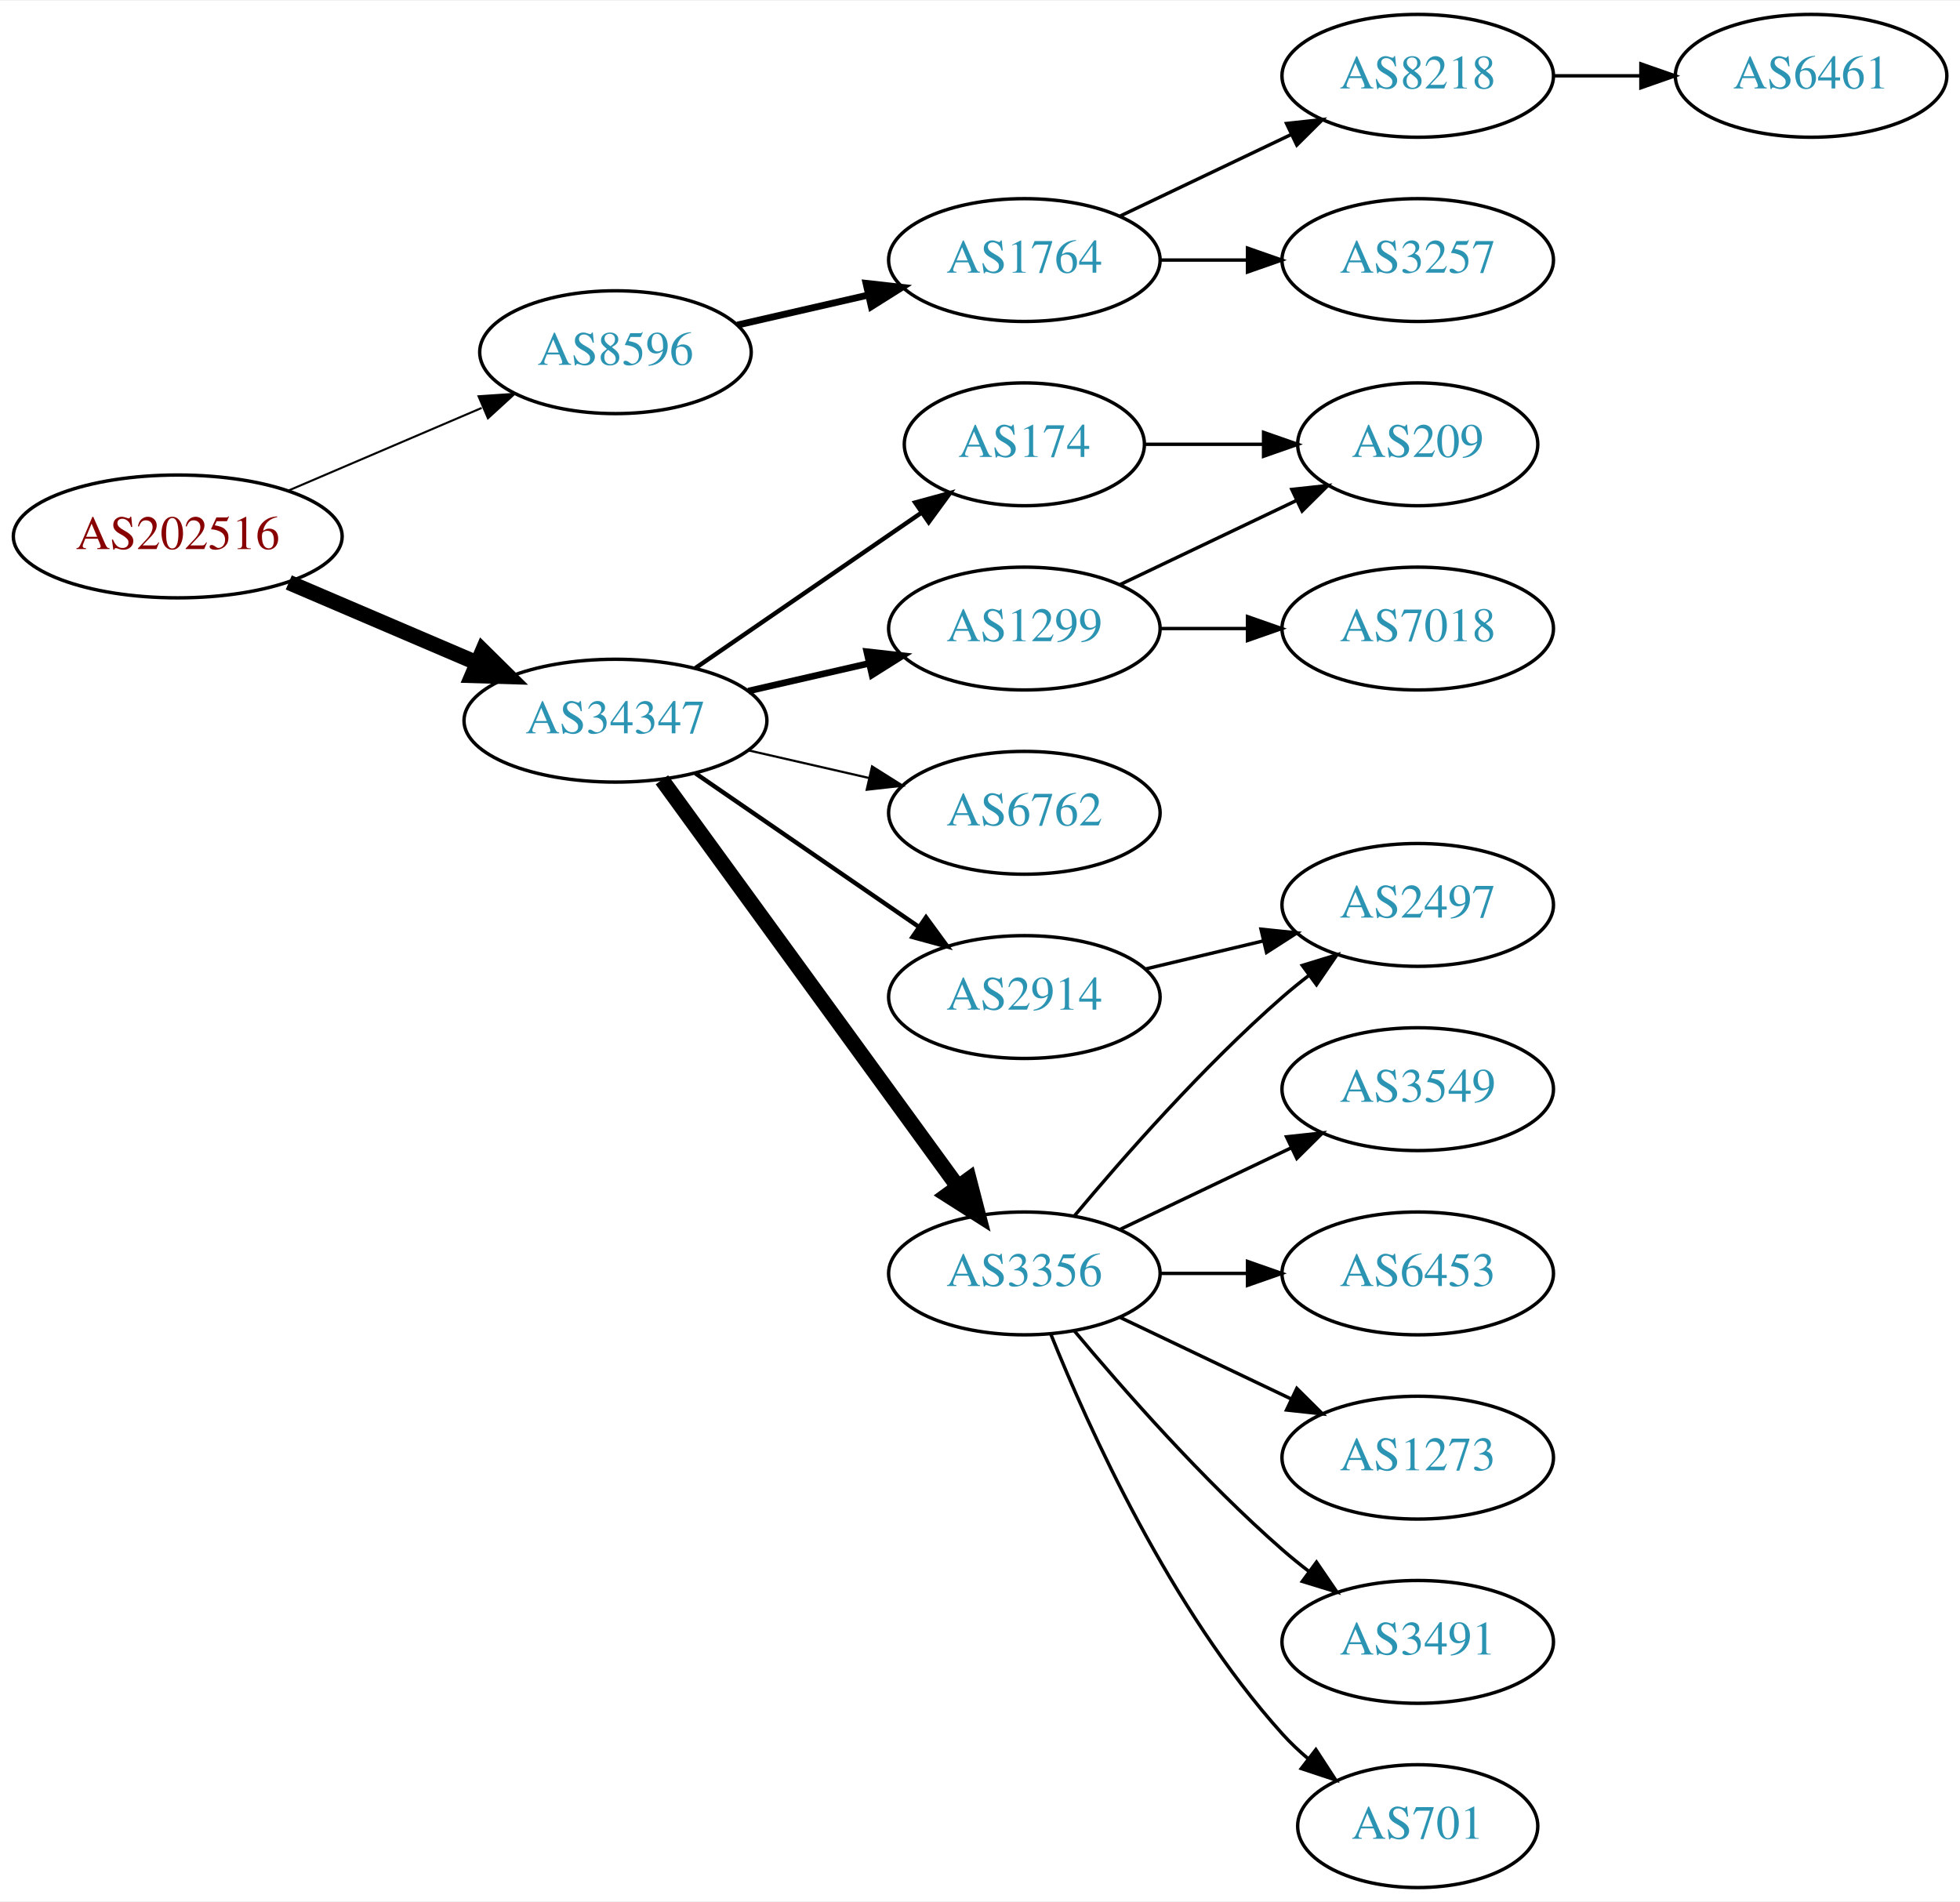
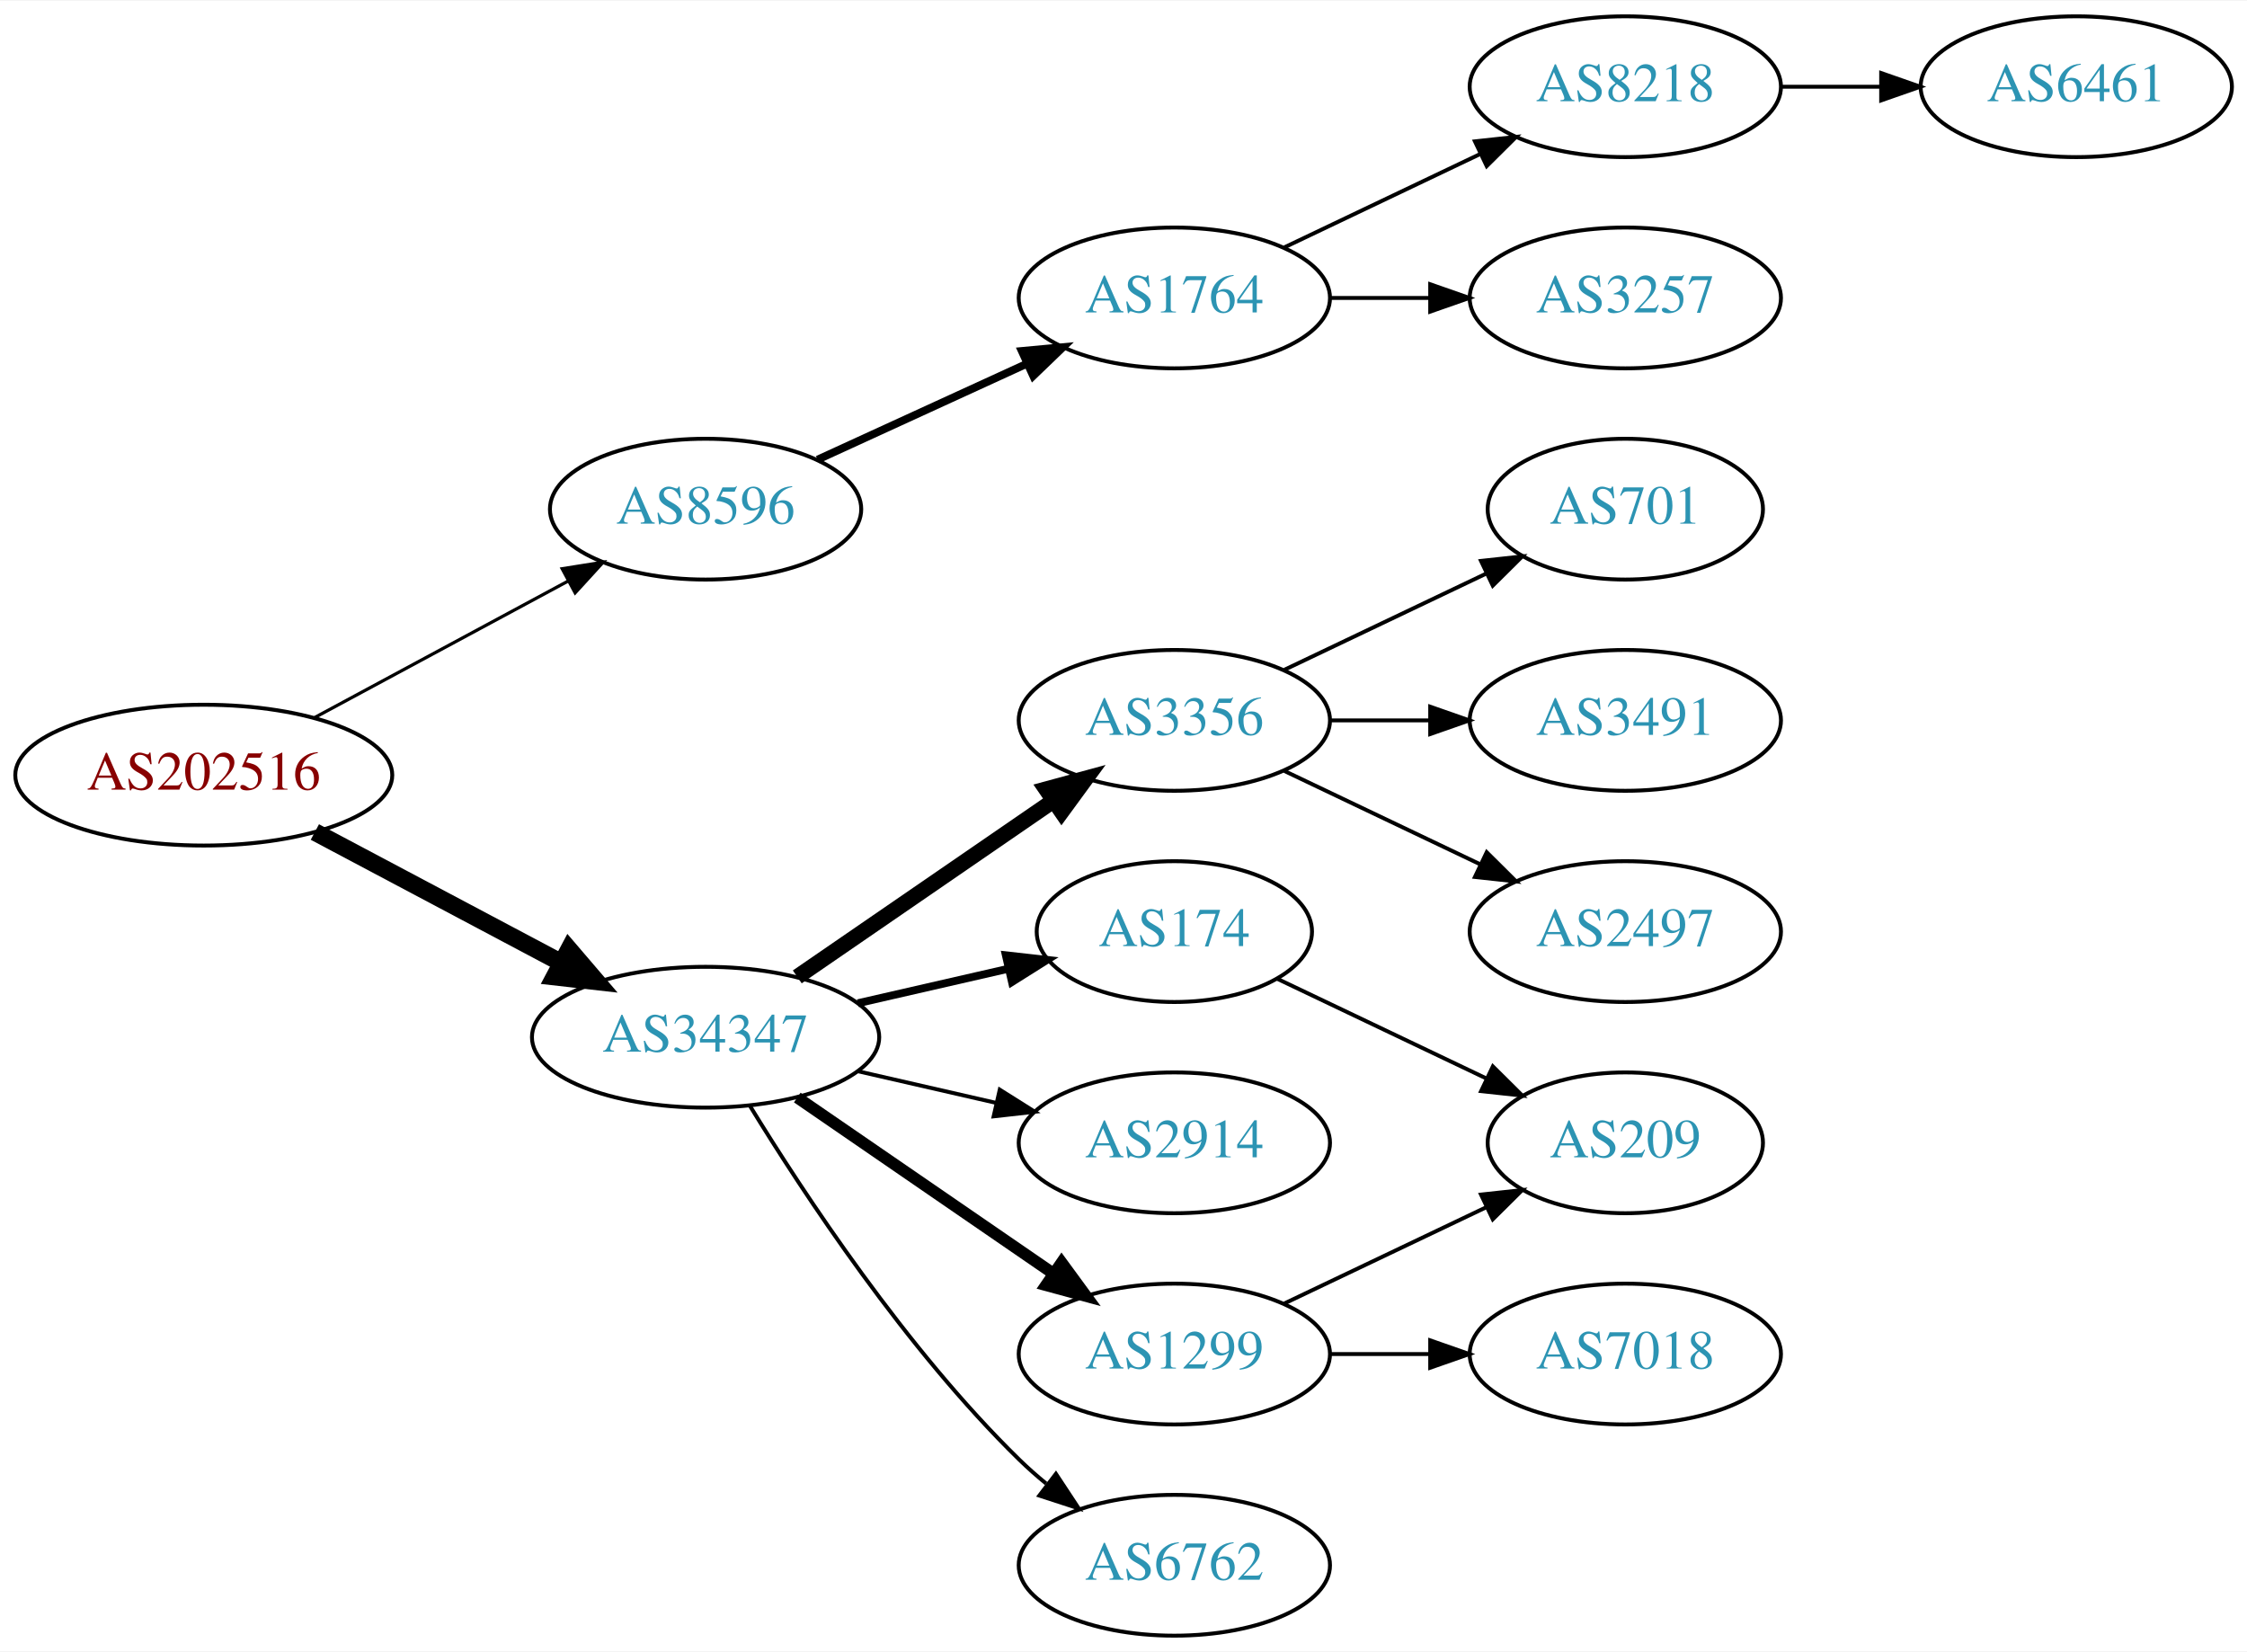
- <svg xmlns="http://www.w3.org/2000/svg" xmlns:xlink="http://www.w3.org/1999/xlink" width="574pt" height="557pt" viewBox="0.00 0.00 574.46 557.00">
-   <g id="graph0" class="graph" transform="scale(1 1) rotate(0) translate(4 553)">
-     <polygon fill="white" stroke="none" points="-4,4 -4,-553 570.463,-553 570.463,4 -4,4" />
+ <svg xmlns="http://www.w3.org/2000/svg" xmlns:xlink="http://www.w3.org/1999/xlink" width="574pt" height="422pt" viewBox="0.00 0.00 574.46 422.00">
+   <g id="graph0" class="graph" transform="scale(1 1) rotate(0) translate(4 418)">
+     <polygon fill="white" stroke="none" points="-4,4 -4,-418 570.463,-418 570.463,4 -4,4" />
    <g id="node1" class="node">
      <g id="a_node1">
        <a xlink:href="/asn/202516" xlink:title="AS202516 ~ web-crossing GmbH [AT]">
-           <ellipse fill="#ffffff" stroke="black" cx="48.096" cy="-396" rx="48.192" ry="18" />
-           <text text-anchor="middle" x="48.096" y="-392.3" font-family="Times,serif" font-size="14.00" fill="#880000">AS202516</text>
+           <ellipse fill="#ffffff" stroke="black" cx="48.096" cy="-220" rx="48.192" ry="18" />
+           <text text-anchor="middle" x="48.096" y="-216.3" font-family="Times,serif" font-size="14.00" fill="#880000">AS202516</text>
        </a>
      </g>
    </g>
    <g id="node2" class="node">
      <g id="a_node2">
        <a xlink:href="/asn/8596" xlink:title="AS8596 ~ hotze.com GmbH [AT]">
-           <ellipse fill="#ffffff" stroke="black" cx="176.388" cy="-450" rx="39.794" ry="18" />
-           <text text-anchor="middle" x="176.388" y="-446.3" font-family="Times,serif" font-size="14.00" fill="#2c94b3">AS8596</text>
+           <ellipse fill="#ffffff" stroke="black" cx="176.388" cy="-288" rx="39.794" ry="18" />
+           <text text-anchor="middle" x="176.388" y="-284.3" font-family="Times,serif" font-size="14.00" fill="#2c94b3">AS8596</text>
        </a>
      </g>
    </g>
    <g id="edge1" class="edge">
-       <path fill="none" stroke="black" stroke-width="0.6" d="M80.639,-409.487C97.776,-416.815 119.097,-425.931 137.172,-433.66" />
-       <polygon fill="black" stroke="black" stroke-width="0.6" points="136.262,-437.077 146.832,-437.79 139.014,-430.641 136.262,-437.077" />
+       <path fill="none" stroke="black" stroke-width="0.818" d="M76.499,-234.755C95.498,-244.985 120.934,-258.68 141.251,-269.62" />
+       <polygon fill="black" stroke="black" stroke-width="0.818" points="139.72,-272.77 150.184,-274.429 143.038,-266.607 139.72,-272.77" />
    </g>
    <g id="node3" class="node">
      <g id="a_node3">
        <a xlink:href="/asn/34347" xlink:title="AS34347 ~ HALLAG Kommunal GmbH [AT]">
-           <ellipse fill="#ffffff" stroke="black" cx="176.388" cy="-342" rx="44.393" ry="18" />
-           <text text-anchor="middle" x="176.388" y="-338.3" font-family="Times,serif" font-size="14.00" fill="#2c94b3">AS34347</text>
+           <ellipse fill="#ffffff" stroke="black" cx="176.388" cy="-153" rx="44.393" ry="18" />
+           <text text-anchor="middle" x="176.388" y="-149.3" font-family="Times,serif" font-size="14.00" fill="#2c94b3">AS34347</text>
        </a>
      </g>
    </g>
    <g id="edge2" class="edge">
-       <path fill="none" stroke="black" stroke-width="4.5" d="M80.639,-382.513C97.283,-375.396 117.873,-366.592 135.604,-359.011" />
-       <polygon fill="black" stroke="black" stroke-width="4.5" points="137.469,-362.495 145.116,-354.943 134.373,-355.255 137.469,-362.495" />
+       <path fill="none" stroke="black" stroke-width="4.5" d="M76.499,-205.462C94.995,-195.65 119.591,-182.601 139.626,-171.972" />
+       <polygon fill="black" stroke="black" stroke-width="4.5" points="141.483,-175.444 148.471,-167.279 137.792,-168.488 141.483,-175.444" />
    </g>
    <g id="node4" class="node">
      <g id="a_node4">
        <a xlink:href="/asn/1764" xlink:title="AS1764 ~ NEXTLAYER-AS [AT]">
-           <ellipse fill="#ffffff" stroke="black" cx="296.23" cy="-477" rx="39.794" ry="18" />
-           <text text-anchor="middle" x="296.23" y="-473.3" font-family="Times,serif" font-size="14.00" fill="#2c94b3">AS1764</text>
+           <ellipse fill="#ffffff" stroke="black" cx="296.23" cy="-342" rx="39.794" ry="18" />
+           <text text-anchor="middle" x="296.23" y="-338.3" font-family="Times,serif" font-size="14.00" fill="#2c94b3">AS1764</text>
        </a>
      </g>
    </g>
    <g id="edge3" class="edge">
-       <path fill="none" stroke="black" stroke-width="2" d="M212.107,-457.955C224.107,-460.704 237.728,-463.825 250.42,-466.733" />
-       <polygon fill="black" stroke="black" stroke-width="2" points="249.823,-470.187 260.352,-469.009 251.386,-463.364 249.823,-470.187" />
+       <path fill="none" stroke="black" stroke-width="2" d="M205.016,-300.661C220.973,-307.973 241.244,-317.261 258.527,-325.181" />
+       <polygon fill="black" stroke="black" stroke-width="2" points="257.225,-328.435 267.774,-329.419 260.141,-322.071 257.225,-328.435" />
    </g>
    <g id="node8" class="node">
      <g id="a_node8">
-         <a xlink:href="/asn/174" xlink:title="AS174 ~ Cogent Communications [US]">
-           <ellipse fill="#ffffff" stroke="black" cx="296.23" cy="-423" rx="35.194" ry="18" />
-           <text text-anchor="middle" x="296.23" y="-419.3" font-family="Times,serif" font-size="14.00" fill="#2c94b3">AS174</text>
+         <a xlink:href="/asn/3356" xlink:title="AS3356 ~ Level 3 Parent, LLC [US]">
+           <ellipse fill="#ffffff" stroke="black" cx="296.23" cy="-234" rx="39.794" ry="18" />
+           <text text-anchor="middle" x="296.23" y="-230.3" font-family="Times,serif" font-size="14.00" fill="#2c94b3">AS3356</text>
        </a>
      </g>
    </g>
    <g id="edge7" class="edge">
-       <path fill="none" stroke="black" stroke-width="1.286" d="M199.83,-357.426C218.645,-370.359 245.642,-388.915 266.118,-402.99" />
-       <polygon fill="black" stroke="black" stroke-width="1.286" points="264.228,-405.937 274.451,-408.718 268.193,-400.169 264.228,-405.937" />
+       <path fill="none" stroke="black" stroke-width="4" d="M199.83,-168.426C218.412,-181.198 244.972,-199.455 265.352,-213.463" />
+       <polygon fill="black" stroke="black" stroke-width="4" points="263.443,-216.398 273.666,-219.178 267.408,-210.629 263.443,-216.398" />
    </g>
    <g id="node9" class="node">
      <g id="a_node9">
-         <a xlink:href="/asn/1299" xlink:title="AS1299 ~ Telia Carrier [EU]">
-           <ellipse fill="#ffffff" stroke="black" cx="296.23" cy="-369" rx="39.794" ry="18" />
-           <text text-anchor="middle" x="296.23" y="-365.3" font-family="Times,serif" font-size="14.00" fill="#2c94b3">AS1299</text>
+         <a xlink:href="/asn/174" xlink:title="AS174 ~ Cogent Communications [US]">
+           <ellipse fill="#ffffff" stroke="black" cx="296.23" cy="-180" rx="35.194" ry="18" />
+           <text text-anchor="middle" x="296.23" y="-176.3" font-family="Times,serif" font-size="14.00" fill="#2c94b3">AS174</text>
        </a>
      </g>
    </g>
    <g id="edge8" class="edge">
-       <path fill="none" stroke="black" stroke-width="1.929" d="M215.322,-350.692C226.563,-353.267 238.976,-356.111 250.599,-358.774" />
-       <polygon fill="black" stroke="black" stroke-width="1.929" points="250.031,-362.235 260.56,-361.057 251.595,-355.412 250.031,-362.235" />
+       <path fill="none" stroke="black" stroke-width="2" d="M215.322,-161.692C227.639,-164.514 241.364,-167.658 253.915,-170.534" />
+       <polygon fill="black" stroke="black" stroke-width="2" points="253.15,-173.949 263.68,-172.771 254.714,-167.126 253.15,-173.949" />
    </g>
    <g id="node10" class="node">
      <g id="a_node10">
-         <a xlink:href="/asn/6762" xlink:title="AS6762 ~ TELECOM ITALIA SPARKLE S.p.A. [IT]">
-           <ellipse fill="#ffffff" stroke="black" cx="296.23" cy="-315" rx="39.794" ry="18" />
-           <text text-anchor="middle" x="296.23" y="-311.3" font-family="Times,serif" font-size="14.00" fill="#2c94b3">AS6762</text>
+         <a xlink:href="/asn/2914" xlink:title="AS2914 ~ NTT America, Inc. [US]">
+           <ellipse fill="#ffffff" stroke="black" cx="296.23" cy="-126" rx="39.794" ry="18" />
+           <text text-anchor="middle" x="296.23" y="-122.3" font-family="Times,serif" font-size="14.00" fill="#2c94b3">AS2914</text>
        </a>
      </g>
    </g>
    <g id="edge9" class="edge">
-       <path fill="none" stroke="black" stroke-width="0.643" d="M215.322,-333.308C226.563,-330.733 238.976,-327.889 250.599,-325.226" />
-       <polygon fill="black" stroke="black" stroke-width="0.643" points="251.595,-328.588 260.56,-322.943 250.031,-321.765 251.595,-328.588" />
+       <path fill="none" stroke="black" d="M215.322,-144.308C226.563,-141.733 238.976,-138.889 250.599,-136.226" />
+       <polygon fill="black" stroke="black" points="251.595,-139.588 260.56,-133.943 250.031,-132.765 251.595,-139.588" />
    </g>
    <g id="node11" class="node">
      <g id="a_node11">
-         <a xlink:href="/asn/2914" xlink:title="AS2914 ~ NTT America, Inc. [US]">
-           <ellipse fill="#ffffff" stroke="black" cx="296.23" cy="-261" rx="39.794" ry="18" />
-           <text text-anchor="middle" x="296.23" y="-257.3" font-family="Times,serif" font-size="14.00" fill="#2c94b3">AS2914</text>
+         <a xlink:href="/asn/1299" xlink:title="AS1299 ~ Telia Carrier [EU]">
+           <ellipse fill="#ffffff" stroke="black" cx="296.23" cy="-72" rx="39.794" ry="18" />
+           <text text-anchor="middle" x="296.23" y="-68.3" font-family="Times,serif" font-size="14.00" fill="#2c94b3">AS1299</text>
        </a>
      </g>
    </g>
    <g id="edge10" class="edge">
-       <path fill="none" stroke="black" stroke-width="1.286" d="M199.83,-326.574C218.412,-313.802 244.972,-295.545 265.352,-281.537" />
-       <polygon fill="black" stroke="black" stroke-width="1.286" points="267.408,-284.371 273.666,-275.822 263.443,-278.602 267.408,-284.371" />
+       <path fill="none" stroke="black" stroke-width="3" d="M199.83,-137.574C218.412,-124.802 244.972,-106.545 265.352,-92.537" />
+       <polygon fill="black" stroke="black" stroke-width="3" points="267.408,-95.371 273.666,-86.822 263.443,-89.602 267.408,-95.371" />
    </g>
    <g id="node12" class="node">
      <g id="a_node12">
-         <a xlink:href="/asn/3356" xlink:title="AS3356 ~ Level 3 Parent, LLC [US]">
-           <ellipse fill="#ffffff" stroke="black" cx="296.23" cy="-180" rx="39.794" ry="18" />
-           <text text-anchor="middle" x="296.23" y="-176.3" font-family="Times,serif" font-size="14.00" fill="#2c94b3">AS3356</text>
+         <a xlink:href="/asn/6762" xlink:title="AS6762 ~ TELECOM ITALIA SPARKLE S.p.A. [IT]">
+           <ellipse fill="#ffffff" stroke="black" cx="296.23" cy="-18" rx="39.794" ry="18" />
+           <text text-anchor="middle" x="296.23" y="-14.3" font-family="Times,serif" font-size="14.00" fill="#2c94b3">AS6762</text>
        </a>
      </g>
    </g>
    <g id="edge11" class="edge">
-       <path fill="none" stroke="black" stroke-width="4.5" d="M189.999,-324.663C210.82,-296.04 252.482,-238.767 276.671,-205.514" />
-       <polygon fill="black" stroke="black" stroke-width="4.5" points="280.011,-207.615 282.71,-197.212 273.643,-202.983 280.011,-207.615" />
+       <path fill="none" stroke="black" d="M187.653,-135.56C201.462,-113.009 227.651,-73.278 256.584,-45 258.724,-42.908 261.041,-40.863 263.441,-38.895" />
+       <polygon fill="black" stroke="black" points="265.951,-41.382 271.782,-32.536 261.708,-35.815 265.951,-41.382" />
    </g>
    <g id="node5" class="node">
      <g id="a_node5">
        <a xlink:href="/asn/8218" xlink:title="AS8218 ~ legacy Neotelecoms [FR]">
-           <ellipse fill="#ffffff" stroke="black" cx="411.523" cy="-531" rx="39.794" ry="18" />
-           <text text-anchor="middle" x="411.523" y="-527.3" font-family="Times,serif" font-size="14.00" fill="#2c94b3">AS8218</text>
+           <ellipse fill="#ffffff" stroke="black" cx="411.523" cy="-396" rx="39.794" ry="18" />
+           <text text-anchor="middle" x="411.523" y="-392.3" font-family="Times,serif" font-size="14.00" fill="#2c94b3">AS8218</text>
        </a>
      </g>
    </g>
    <g id="edge4" class="edge">
-       <path fill="none" stroke="black" d="M324.367,-489.934C339.361,-497.081 358.182,-506.052 374.405,-513.785" />
-       <polygon fill="black" stroke="black" points="373.075,-517.028 383.608,-518.171 376.087,-510.709 373.075,-517.028" />
+       <path fill="none" stroke="black" d="M324.367,-354.934C339.361,-362.081 358.182,-371.052 374.405,-378.785" />
+       <polygon fill="black" stroke="black" points="373.075,-382.028 383.608,-383.171 376.087,-375.709 373.075,-382.028" />
    </g>
    <g id="node6" class="node">
      <g id="a_node6">
        <a xlink:href="/asn/3257" xlink:title="AS3257 ~ GTT [DE]">
-           <ellipse fill="#ffffff" stroke="black" cx="411.523" cy="-477" rx="39.794" ry="18" />
-           <text text-anchor="middle" x="411.523" y="-473.3" font-family="Times,serif" font-size="14.00" fill="#2c94b3">AS3257</text>
+           <ellipse fill="#ffffff" stroke="black" cx="411.523" cy="-342" rx="39.794" ry="18" />
+           <text text-anchor="middle" x="411.523" y="-338.3" font-family="Times,serif" font-size="14.00" fill="#2c94b3">AS3257</text>
        </a>
      </g>
    </g>
    <g id="edge5" class="edge">
-       <path fill="none" stroke="black" d="M335.902,-477C344.105,-477 352.869,-477 361.401,-477" />
-       <polygon fill="black" stroke="black" points="361.641,-480.5 371.641,-477 361.641,-473.5 361.641,-480.5" />
+       <path fill="none" stroke="black" d="M335.902,-342C344.105,-342 352.869,-342 361.401,-342" />
+       <polygon fill="black" stroke="black" points="361.641,-345.5 371.641,-342 361.641,-338.5 361.641,-345.5" />
    </g>
    <g id="node7" class="node">
      <g id="a_node7">
        <a xlink:href="/asn/6461" xlink:title="AS6461 ~ Zayo Bandwidth [US]">
-           <ellipse fill="#ffffff" stroke="black" cx="526.816" cy="-531" rx="39.794" ry="18" />
-           <text text-anchor="middle" x="526.816" y="-527.3" font-family="Times,serif" font-size="14.00" fill="#2c94b3">AS6461</text>
+           <ellipse fill="#ffffff" stroke="black" cx="526.816" cy="-396" rx="39.794" ry="18" />
+           <text text-anchor="middle" x="526.816" y="-392.3" font-family="Times,serif" font-size="14.00" fill="#2c94b3">AS6461</text>
        </a>
      </g>
    </g>
    <g id="edge6" class="edge">
-       <path fill="none" stroke="black" d="M451.195,-531C459.398,-531 468.162,-531 476.694,-531" />
-       <polygon fill="black" stroke="black" points="476.934,-534.5 486.934,-531 476.933,-527.5 476.934,-534.5" />
+       <path fill="none" stroke="black" d="M451.195,-396C459.398,-396 468.162,-396 476.694,-396" />
+       <polygon fill="black" stroke="black" points="476.934,-399.5 486.934,-396 476.933,-392.5 476.934,-399.5" />
    </g>
    <g id="node13" class="node">
      <g id="a_node13">
-         <a xlink:href="/asn/209" xlink:title="AS209 ~ CenturyLink Communications, LLC [US]">
-           <ellipse fill="#ffffff" stroke="black" cx="411.523" cy="-423" rx="35.194" ry="18" />
-           <text text-anchor="middle" x="411.523" y="-419.3" font-family="Times,serif" font-size="14.00" fill="#2c94b3">AS209</text>
+         <a xlink:href="/asn/701" xlink:title="AS701 ~ UUNET [US]">
+           <ellipse fill="#ffffff" stroke="black" cx="411.523" cy="-288" rx="35.194" ry="18" />
+           <text text-anchor="middle" x="411.523" y="-284.3" font-family="Times,serif" font-size="14.00" fill="#2c94b3">AS701</text>
        </a>
      </g>
    </g>
    <g id="edge12" class="edge">
-       <path fill="none" stroke="black" d="M331.529,-423C342.399,-423 354.577,-423 366.054,-423" />
-       <polygon fill="black" stroke="black" points="366.341,-426.5 376.341,-423 366.341,-419.5 366.341,-426.5" />
-     </g>
-     <g id="edge13" class="edge">
-       <path fill="none" stroke="black" d="M324.367,-381.934C339.798,-389.29 359.284,-398.577 375.819,-406.459" />
-       <polygon fill="black" stroke="black" points="374.628,-409.768 385.161,-410.911 377.64,-403.449 374.628,-409.768" />
+       <path fill="none" stroke="black" d="M324.367,-246.934C339.798,-254.29 359.284,-263.577 375.819,-271.459" />
+       <polygon fill="black" stroke="black" points="374.628,-274.768 385.161,-275.911 377.64,-268.449 374.628,-274.768" />
    </g>
    <g id="node14" class="node">
      <g id="a_node14">
-         <a xlink:href="/asn/7018" xlink:title="AS7018 ~ AT&amp;T Services, Inc. [US]">
-           <ellipse fill="#ffffff" stroke="black" cx="411.523" cy="-369" rx="39.794" ry="18" />
-           <text text-anchor="middle" x="411.523" y="-365.3" font-family="Times,serif" font-size="14.00" fill="#2c94b3">AS7018</text>
-         </a>
-       </g>
-     </g>
-     <g id="edge14" class="edge">
-       <path fill="none" stroke="black" d="M335.902,-369C344.105,-369 352.869,-369 361.401,-369" />
-       <polygon fill="black" stroke="black" points="361.641,-372.5 371.641,-369 361.641,-365.5 361.641,-372.5" />
+         <a xlink:href="/asn/3491" xlink:title="AS3491 ~ PCCW Global, Inc. [US]">
+           <ellipse fill="#ffffff" stroke="black" cx="411.523" cy="-234" rx="39.794" ry="18" />
+           <text text-anchor="middle" x="411.523" y="-230.3" font-family="Times,serif" font-size="14.00" fill="#2c94b3">AS3491</text>
+         </a>
+       </g>
+     </g>
+     <g id="edge13" class="edge">
+       <path fill="none" stroke="black" d="M335.902,-234C344.105,-234 352.869,-234 361.401,-234" />
+       <polygon fill="black" stroke="black" points="361.641,-237.5 371.641,-234 361.641,-230.5 361.641,-237.5" />
    </g>
    <g id="node15" class="node">
      <g id="a_node15">
        <a xlink:href="/asn/2497" xlink:title="AS2497 ~ Internet Initiative Japan Inc. [JP]">
-           <ellipse fill="#ffffff" stroke="black" cx="411.523" cy="-288" rx="39.794" ry="18" />
-           <text text-anchor="middle" x="411.523" y="-284.3" font-family="Times,serif" font-size="14.00" fill="#2c94b3">AS2497</text>
-         </a>
-       </g>
-     </g>
-     <g id="edge15" class="edge">
-       <path fill="none" stroke="black" d="M331.837,-269.248C342.709,-271.838 354.863,-274.735 366.305,-277.462" />
-       <polygon fill="black" stroke="black" points="365.589,-280.889 376.128,-279.803 367.212,-274.08 365.589,-280.889" />
-     </g>
-     <g id="edge21" class="edge">
-       <path fill="none" stroke="black" d="M310.86,-196.817C325.143,-213.929 348.689,-240.745 371.877,-261 374.342,-263.154 376.981,-265.294 379.678,-267.372" />
-       <polygon fill="black" stroke="black" points="377.703,-270.264 387.832,-273.37 381.851,-264.625 377.703,-270.264" />
+           <ellipse fill="#ffffff" stroke="black" cx="411.523" cy="-180" rx="39.794" ry="18" />
+           <text text-anchor="middle" x="411.523" y="-176.3" font-family="Times,serif" font-size="14.00" fill="#2c94b3">AS2497</text>
+         </a>
+       </g>
+     </g>
+     <g id="edge14" class="edge">
+       <path fill="none" stroke="black" d="M324.367,-221.066C339.361,-213.919 358.182,-204.948 374.405,-197.215" />
+       <polygon fill="black" stroke="black" points="376.087,-200.291 383.608,-192.829 373.075,-193.972 376.087,-200.291" />
    </g>
    <g id="node16" class="node">
      <g id="a_node16">
-         <a xlink:href="/asn/3549" xlink:title="AS3549 ~ Level 3 Parent, LLC [US]">
-           <ellipse fill="#ffffff" stroke="black" cx="411.523" cy="-234" rx="39.794" ry="18" />
-           <text text-anchor="middle" x="411.523" y="-230.3" font-family="Times,serif" font-size="14.00" fill="#2c94b3">AS3549</text>
-         </a>
-       </g>
-     </g>
-     <g id="edge16" class="edge">
-       <path fill="none" stroke="black" d="M324.367,-192.934C339.361,-200.081 358.182,-209.052 374.405,-216.785" />
-       <polygon fill="black" stroke="black" points="373.075,-220.028 383.608,-221.171 376.087,-213.709 373.075,-220.028" />
+         <a xlink:href="/asn/209" xlink:title="AS209 ~ CenturyLink Communications, LLC [US]">
+           <ellipse fill="#ffffff" stroke="black" cx="411.523" cy="-126" rx="35.194" ry="18" />
+           <text text-anchor="middle" x="411.523" y="-122.3" font-family="Times,serif" font-size="14.00" fill="#2c94b3">AS209</text>
+         </a>
+       </g>
+     </g>
+     <g id="edge17" class="edge">
+       <path fill="none" stroke="black" d="M322.655,-167.881C338.398,-160.378 358.82,-150.644 376.013,-142.449" />
+       <polygon fill="black" stroke="black" points="377.662,-145.54 385.183,-138.078 374.65,-139.221 377.662,-145.54" />
+     </g>
+     <g id="edge15" class="edge">
+       <path fill="none" stroke="black" d="M324.367,-84.934C339.798,-92.29 359.284,-101.577 375.819,-109.459" />
+       <polygon fill="black" stroke="black" points="374.628,-112.768 385.161,-113.911 377.64,-106.449 374.628,-112.768" />
    </g>
    <g id="node17" class="node">
      <g id="a_node17">
-         <a xlink:href="/asn/6453" xlink:title="AS6453 ~ TATA COMMUNICATIONS (AMERICA) INC [US]">
-           <ellipse fill="#ffffff" stroke="black" cx="411.523" cy="-180" rx="39.794" ry="18" />
-           <text text-anchor="middle" x="411.523" y="-176.3" font-family="Times,serif" font-size="14.00" fill="#2c94b3">AS6453</text>
-         </a>
-       </g>
-     </g>
-     <g id="edge17" class="edge">
-       <path fill="none" stroke="black" d="M335.902,-180C344.105,-180 352.869,-180 361.401,-180" />
-       <polygon fill="black" stroke="black" points="361.641,-183.5 371.641,-180 361.641,-176.5 361.641,-183.5" />
-     </g>
-     <g id="node18" class="node">
-       <g id="a_node18">
-         <a xlink:href="/asn/1273" xlink:title="AS1273 ~ Vodafone Group PLC [EU]">
-           <ellipse fill="#ffffff" stroke="black" cx="411.523" cy="-126" rx="39.794" ry="18" />
-           <text text-anchor="middle" x="411.523" y="-122.3" font-family="Times,serif" font-size="14.00" fill="#2c94b3">AS1273</text>
-         </a>
-       </g>
-     </g>
-     <g id="edge18" class="edge">
-       <path fill="none" stroke="black" d="M324.367,-167.066C339.361,-159.919 358.182,-150.948 374.405,-143.215" />
-       <polygon fill="black" stroke="black" points="376.087,-146.291 383.608,-138.829 373.075,-139.972 376.087,-146.291" />
-     </g>
-     <g id="node19" class="node">
-       <g id="a_node19">
-         <a xlink:href="/asn/3491" xlink:title="AS3491 ~ PCCW Global, Inc. [US]">
+         <a xlink:href="/asn/7018" xlink:title="AS7018 ~ AT&amp;T Services, Inc. [US]">
          <ellipse fill="#ffffff" stroke="black" cx="411.523" cy="-72" rx="39.794" ry="18" />
-           <text text-anchor="middle" x="411.523" y="-68.3" font-family="Times,serif" font-size="14.00" fill="#2c94b3">AS3491</text>
-         </a>
-       </g>
-     </g>
-     <g id="edge19" class="edge">
-       <path fill="none" stroke="black" d="M310.86,-163.183C325.143,-146.071 348.689,-119.255 371.877,-99 374.342,-96.846 376.981,-94.706 379.678,-92.628" />
-       <polygon fill="black" stroke="black" points="381.851,-95.375 387.832,-86.63 377.703,-89.736 381.851,-95.375" />
-     </g>
-     <g id="node20" class="node">
-       <g id="a_node20">
-         <a xlink:href="/asn/701" xlink:title="AS701 ~ UUNET [US]">
-           <ellipse fill="#ffffff" stroke="black" cx="411.523" cy="-18" rx="35.194" ry="18" />
-           <text text-anchor="middle" x="411.523" y="-14.3" font-family="Times,serif" font-size="14.00" fill="#2c94b3">AS701</text>
-         </a>
-       </g>
-     </g>
-     <g id="edge20" class="edge">
-       <path fill="none" stroke="black" d="M303.978,-162.213C315.029,-134.757 339.082,-81.422 371.877,-45 374.192,-42.428 376.797,-39.969 379.533,-37.657" />
-       <polygon fill="black" stroke="black" points="381.671,-40.428 387.456,-31.552 377.398,-34.883 381.671,-40.428" />
+           <text text-anchor="middle" x="411.523" y="-68.3" font-family="Times,serif" font-size="14.00" fill="#2c94b3">AS7018</text>
+         </a>
+       </g>
+     </g>
+     <g id="edge16" class="edge">
+       <path fill="none" stroke="black" d="M335.902,-72C344.105,-72 352.869,-72 361.401,-72" />
+       <polygon fill="black" stroke="black" points="361.641,-75.5 371.641,-72 361.641,-68.5 361.641,-75.5" />
    </g>
  </g>
</svg>
